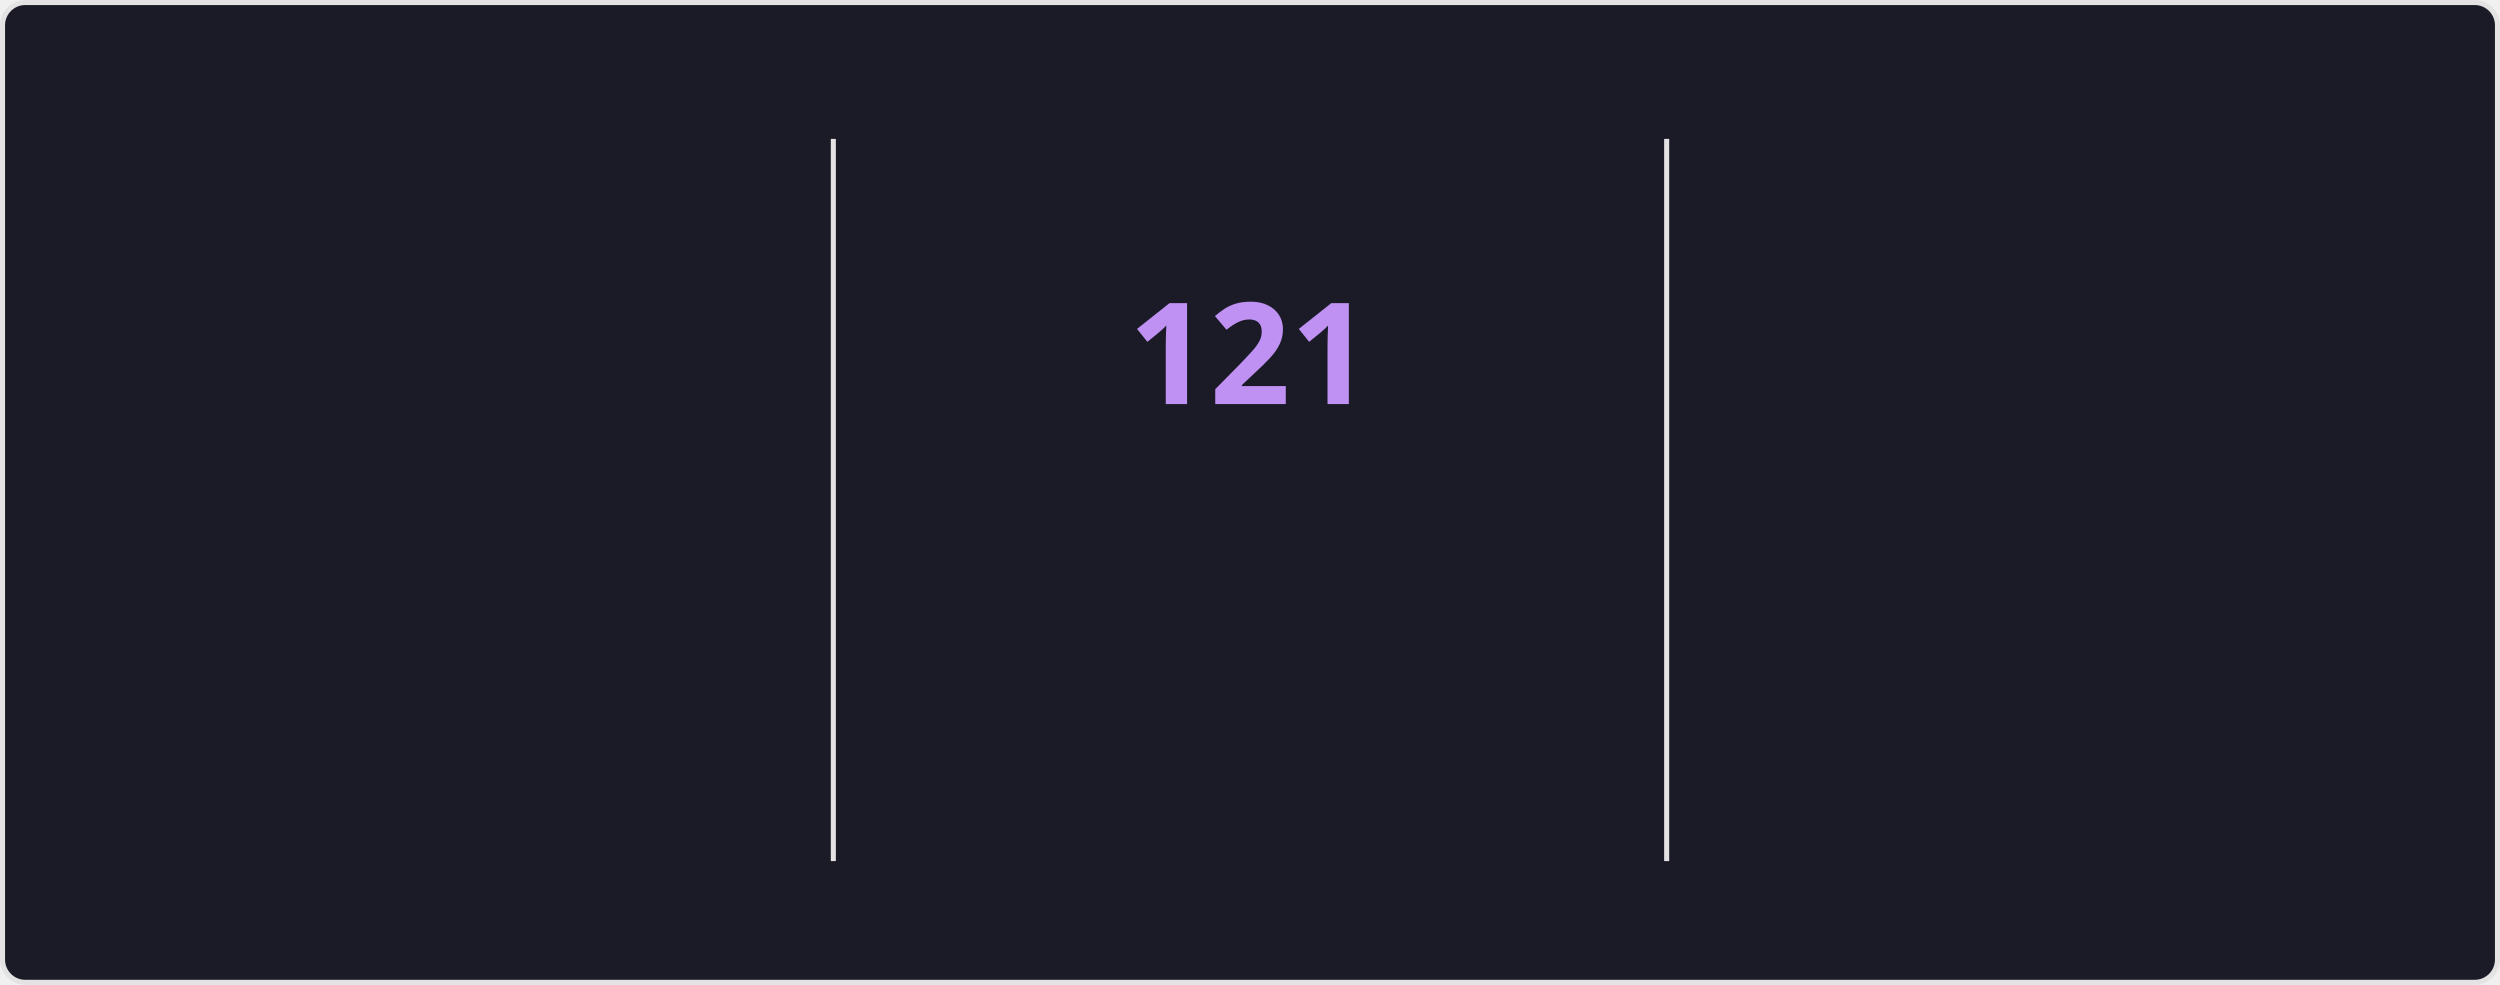
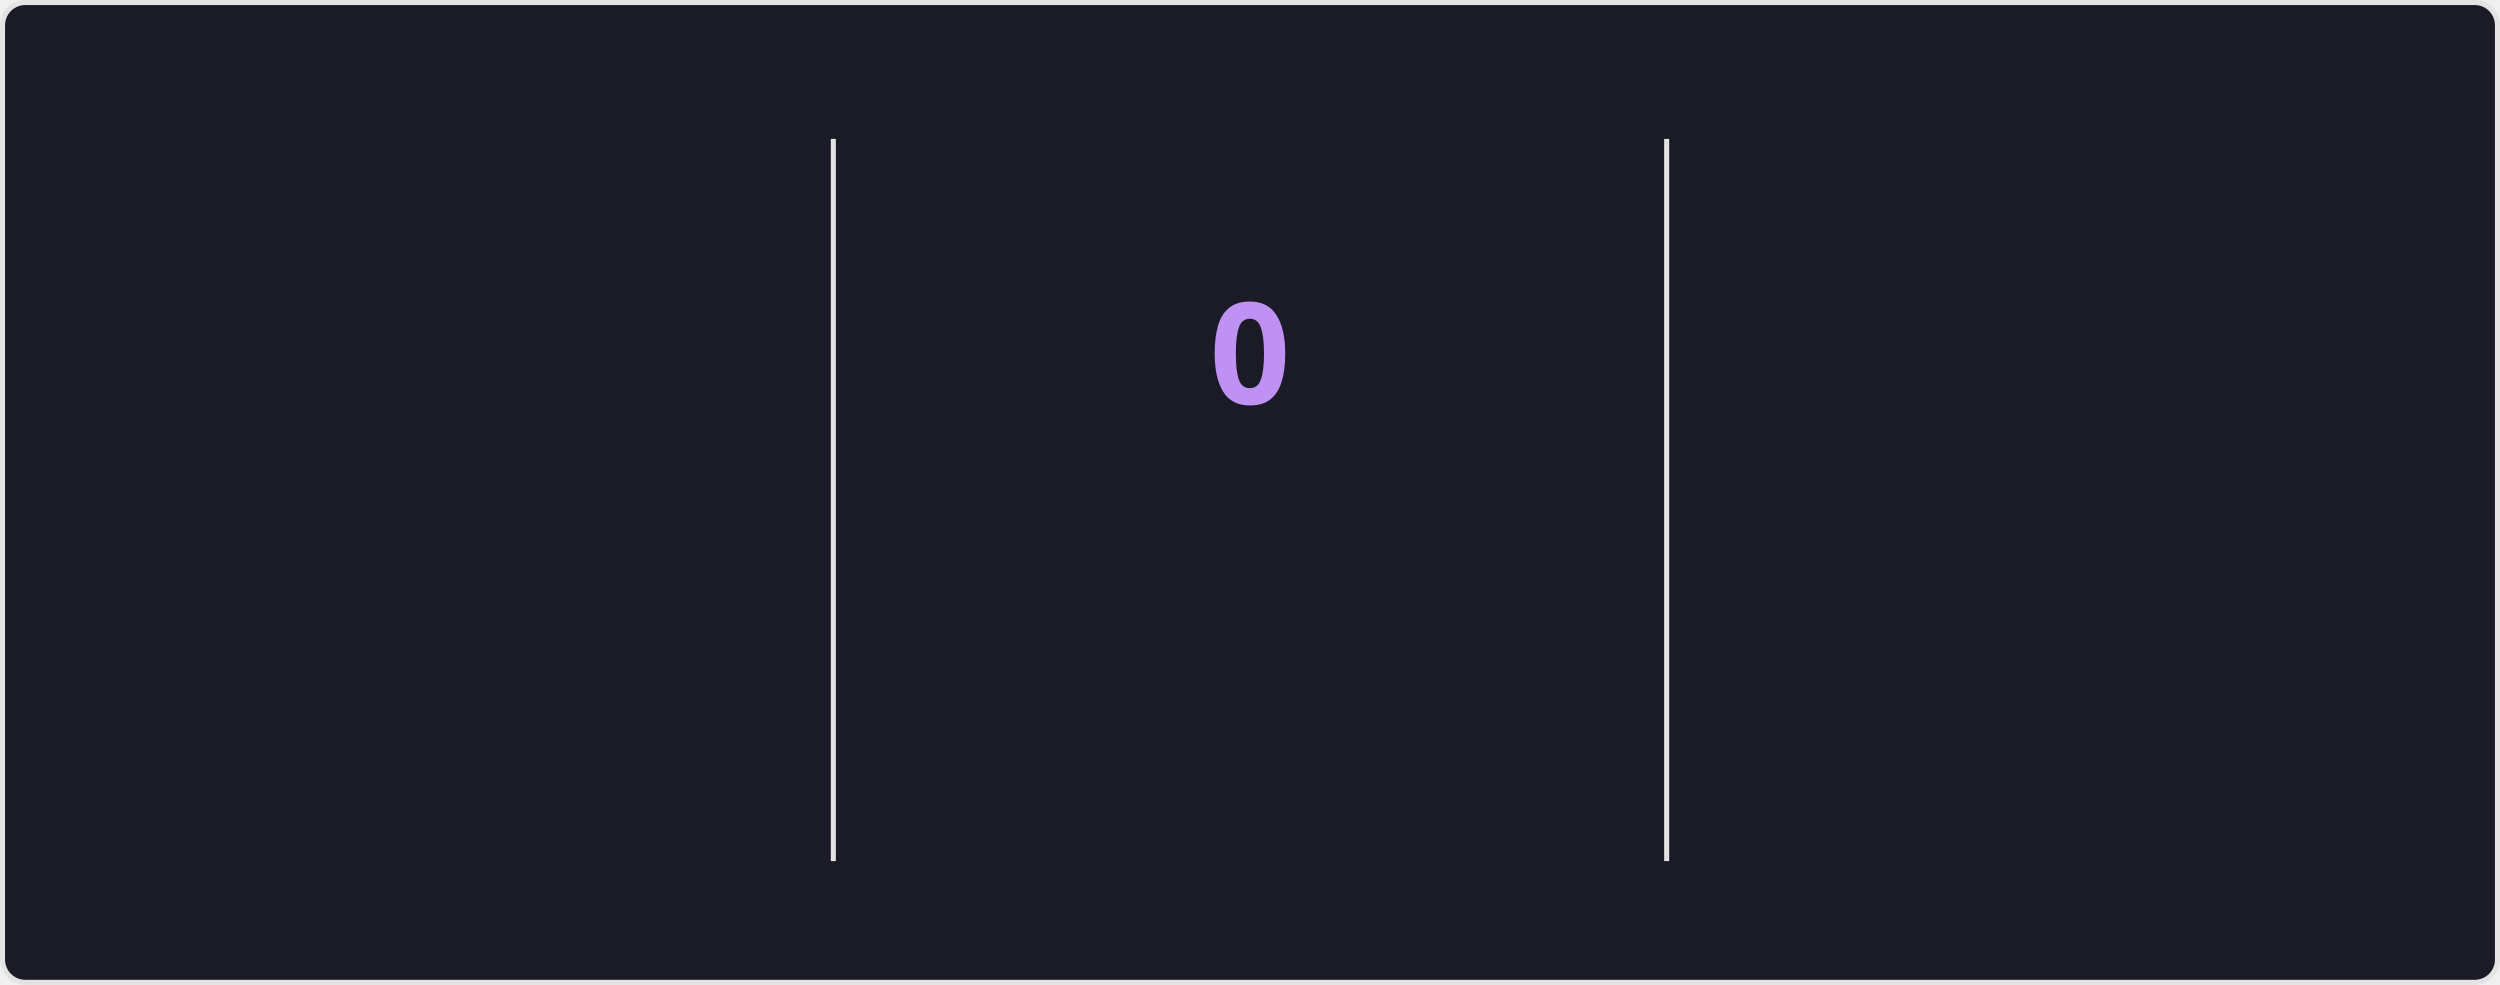
<svg xmlns="http://www.w3.org/2000/svg" style="isolation: isolate" viewBox="0 0 495 195" width="495px" height="195px" direction="ltr">
  <style>
    @keyframes currstreak {
      0% { font-size: 3px; opacity: 0.2; }
      80% { font-size: 34px; opacity: 1; }
      100% { font-size: 28px; opacity: 1; }
    }
    @keyframes fadein {
      0% { opacity: 0; }
      100% { opacity: 1; }
    }
    .big-number {
      font-family: "Segoe UI", Ubuntu, sans-serif;
      font-weight: 700;
      font-size: 28px;
      fill: #70a5fd;
    }
    .label {
      font-family: "Segoe UI", Ubuntu, sans-serif;
      font-weight: 400;
      font-size: 14px;
      fill: #70a5fd;
    }
    .range-text {
      font-family: "Segoe UI", Ubuntu, sans-serif;
      font-weight: 400;
      font-size: 12px;
      fill: #38bdae;
    }
    .current-streak-num {
      font-family: "Segoe UI", Ubuntu, sans-serif;
      font-weight: 700;
      font-size: 28px;
      fill: #bf91f3;
    }</style>
  <defs>
    <clipPath id="outer_rectangle">
      <rect width="495" height="195" rx="4.5" />
    </clipPath>
    <mask id="mask_out_ring_behind_fire">
      <rect width="495" height="195" fill="white" />
      <ellipse id="mask-ellipse" cx="247.5" cy="32" rx="13" ry="18" fill="black" />
    </mask>
  </defs>
  <g clip-path="url(#outer_rectangle)">
    <g style="isolation: isolate">
      <rect fill="#1a1b27" rx="4.5" x="0.5" y="0.5" width="494" height="194" stroke="#e4e2e2" />
    </g>
    <g style="isolation: isolate">
      <line x1="165" y1="28" x2="165" y2="170" vector-effect="non-scaling-stroke" stroke-width="1" stroke="#e4e2e2" stroke-linejoin="miter" stroke-linecap="square" stroke-miterlimit="3" />
      <line x1="330" y1="28" x2="330" y2="170" vector-effect="non-scaling-stroke" stroke-width="1" stroke="#e4e2e2" stroke-linejoin="miter" stroke-linecap="square" stroke-miterlimit="3" />
    </g>
    <g style="isolation: isolate">
      <g transform="translate(82.5, 48)">
        <text x="0" y="32" stroke-width="0" text-anchor="middle" class="big-number" style="opacity: 0; animation: fadein 0.5s linear forwards 0.6s">
            7.3K
          </text>
      </g>
      <g transform="translate(82.5, 84)">
        <text x="0" y="32" stroke-width="0" text-anchor="middle" class="label" style="opacity: 0; animation: fadein 0.5s linear forwards 0.7s">
            Total Contributions
          </text>
      </g>
      <g transform="translate(82.5, 114)">
        <text x="0" y="32" stroke-width="0" text-anchor="middle" class="range-text" style="opacity: 0; animation: fadein 0.5s linear forwards 0.8s">
            Nov 9 - Present
          </text>
      </g>
    </g>
    <g style="isolation: isolate">
      <g mask="url(#mask_out_ring_behind_fire)">
        <circle cx="247.5" cy="71" r="40" fill="none" stroke="#70a5fd" stroke-width="5" style="opacity: 0; animation: fadein 0.5s linear forwards 0.4s" />
      </g>
      <g transform="translate(247.5, 19.5)" stroke-opacity="0" style="opacity: 0; animation: fadein 0.5s linear forwards 0.6s">
        <path d="M -12 -0.5 L 15 -0.5 L 15 23.5 L -12 23.5 L -12 -0.5 Z" fill="none" />
        <path d="M 1.5 0.67 C 1.5 0.67 2.24 3.32 2.24 5.47 C 2.24 7.53 0.89 9.2 -1.17 9.2 C -3.23 9.2 -4.79 7.53 -4.79 5.47 L -4.76 5.11 C -6.78 7.51 -8 10.62 -8 13.99 C -8 18.41 -4.42 22 0 22 C 4.42 22 8 18.41 8 13.99 C 8 8.6 5.41 3.79 1.5 0.67 Z M -0.29 19 C -2.07 19 -3.51 17.6 -3.51 15.86 C -3.51 14.24 -2.46 13.1 -0.7 12.74 C 1.07 12.38 2.9 11.53 3.92 10.16 C 4.31 11.45 4.51 12.81 4.51 14.2 C 4.51 16.85 2.36 19 -0.29 19 Z" fill="#70a5fd" stroke-opacity="0" />
      </g>
      <g transform="translate(247.5, 48)">
        <text x="0" y="32" stroke-width="0" text-anchor="middle" class="current-streak-num" style="animation: currstreak 0.6s linear forwards">
-             121
+             0
          </text>
      </g>
      <g transform="translate(247.5, 108)">
        <text x="0" y="32" stroke-width="0" text-anchor="middle" class="label" style="opacity: 0; animation: fadein 0.5s linear forwards 0.9s">
            Current Streak
          </text>
      </g>
      <g transform="translate(247.5, 145)">
        <text x="0" y="21" stroke-width="0" text-anchor="middle" class="range-text" style="opacity: 0; animation: fadein 0.5s linear forwards 0.9s">
-             Jul 12 - Nov 9
+             0 days
          </text>
      </g>
    </g>
    <g style="isolation: isolate">
      <g transform="translate(412.5, 48)">
        <text x="0" y="32" stroke-width="0" text-anchor="middle" class="big-number" style="opacity: 0; animation: fadein 0.5s linear forwards 1.2s">
            121
          </text>
      </g>
      <g transform="translate(412.5, 84)">
        <text x="0" y="32" stroke-width="0" text-anchor="middle" class="label" style="opacity: 0; animation: fadein 0.5s linear forwards 1.3s">
            Longest Streak
          </text>
      </g>
      <g transform="translate(412.5, 114)">
        <text x="0" y="32" stroke-width="0" text-anchor="middle" class="range-text" style="opacity: 0; animation: fadein 0.5s linear forwards 1.4s">
            Jul 12 - Nov 9
          </text>
      </g>
    </g>
  </g>
</svg>
